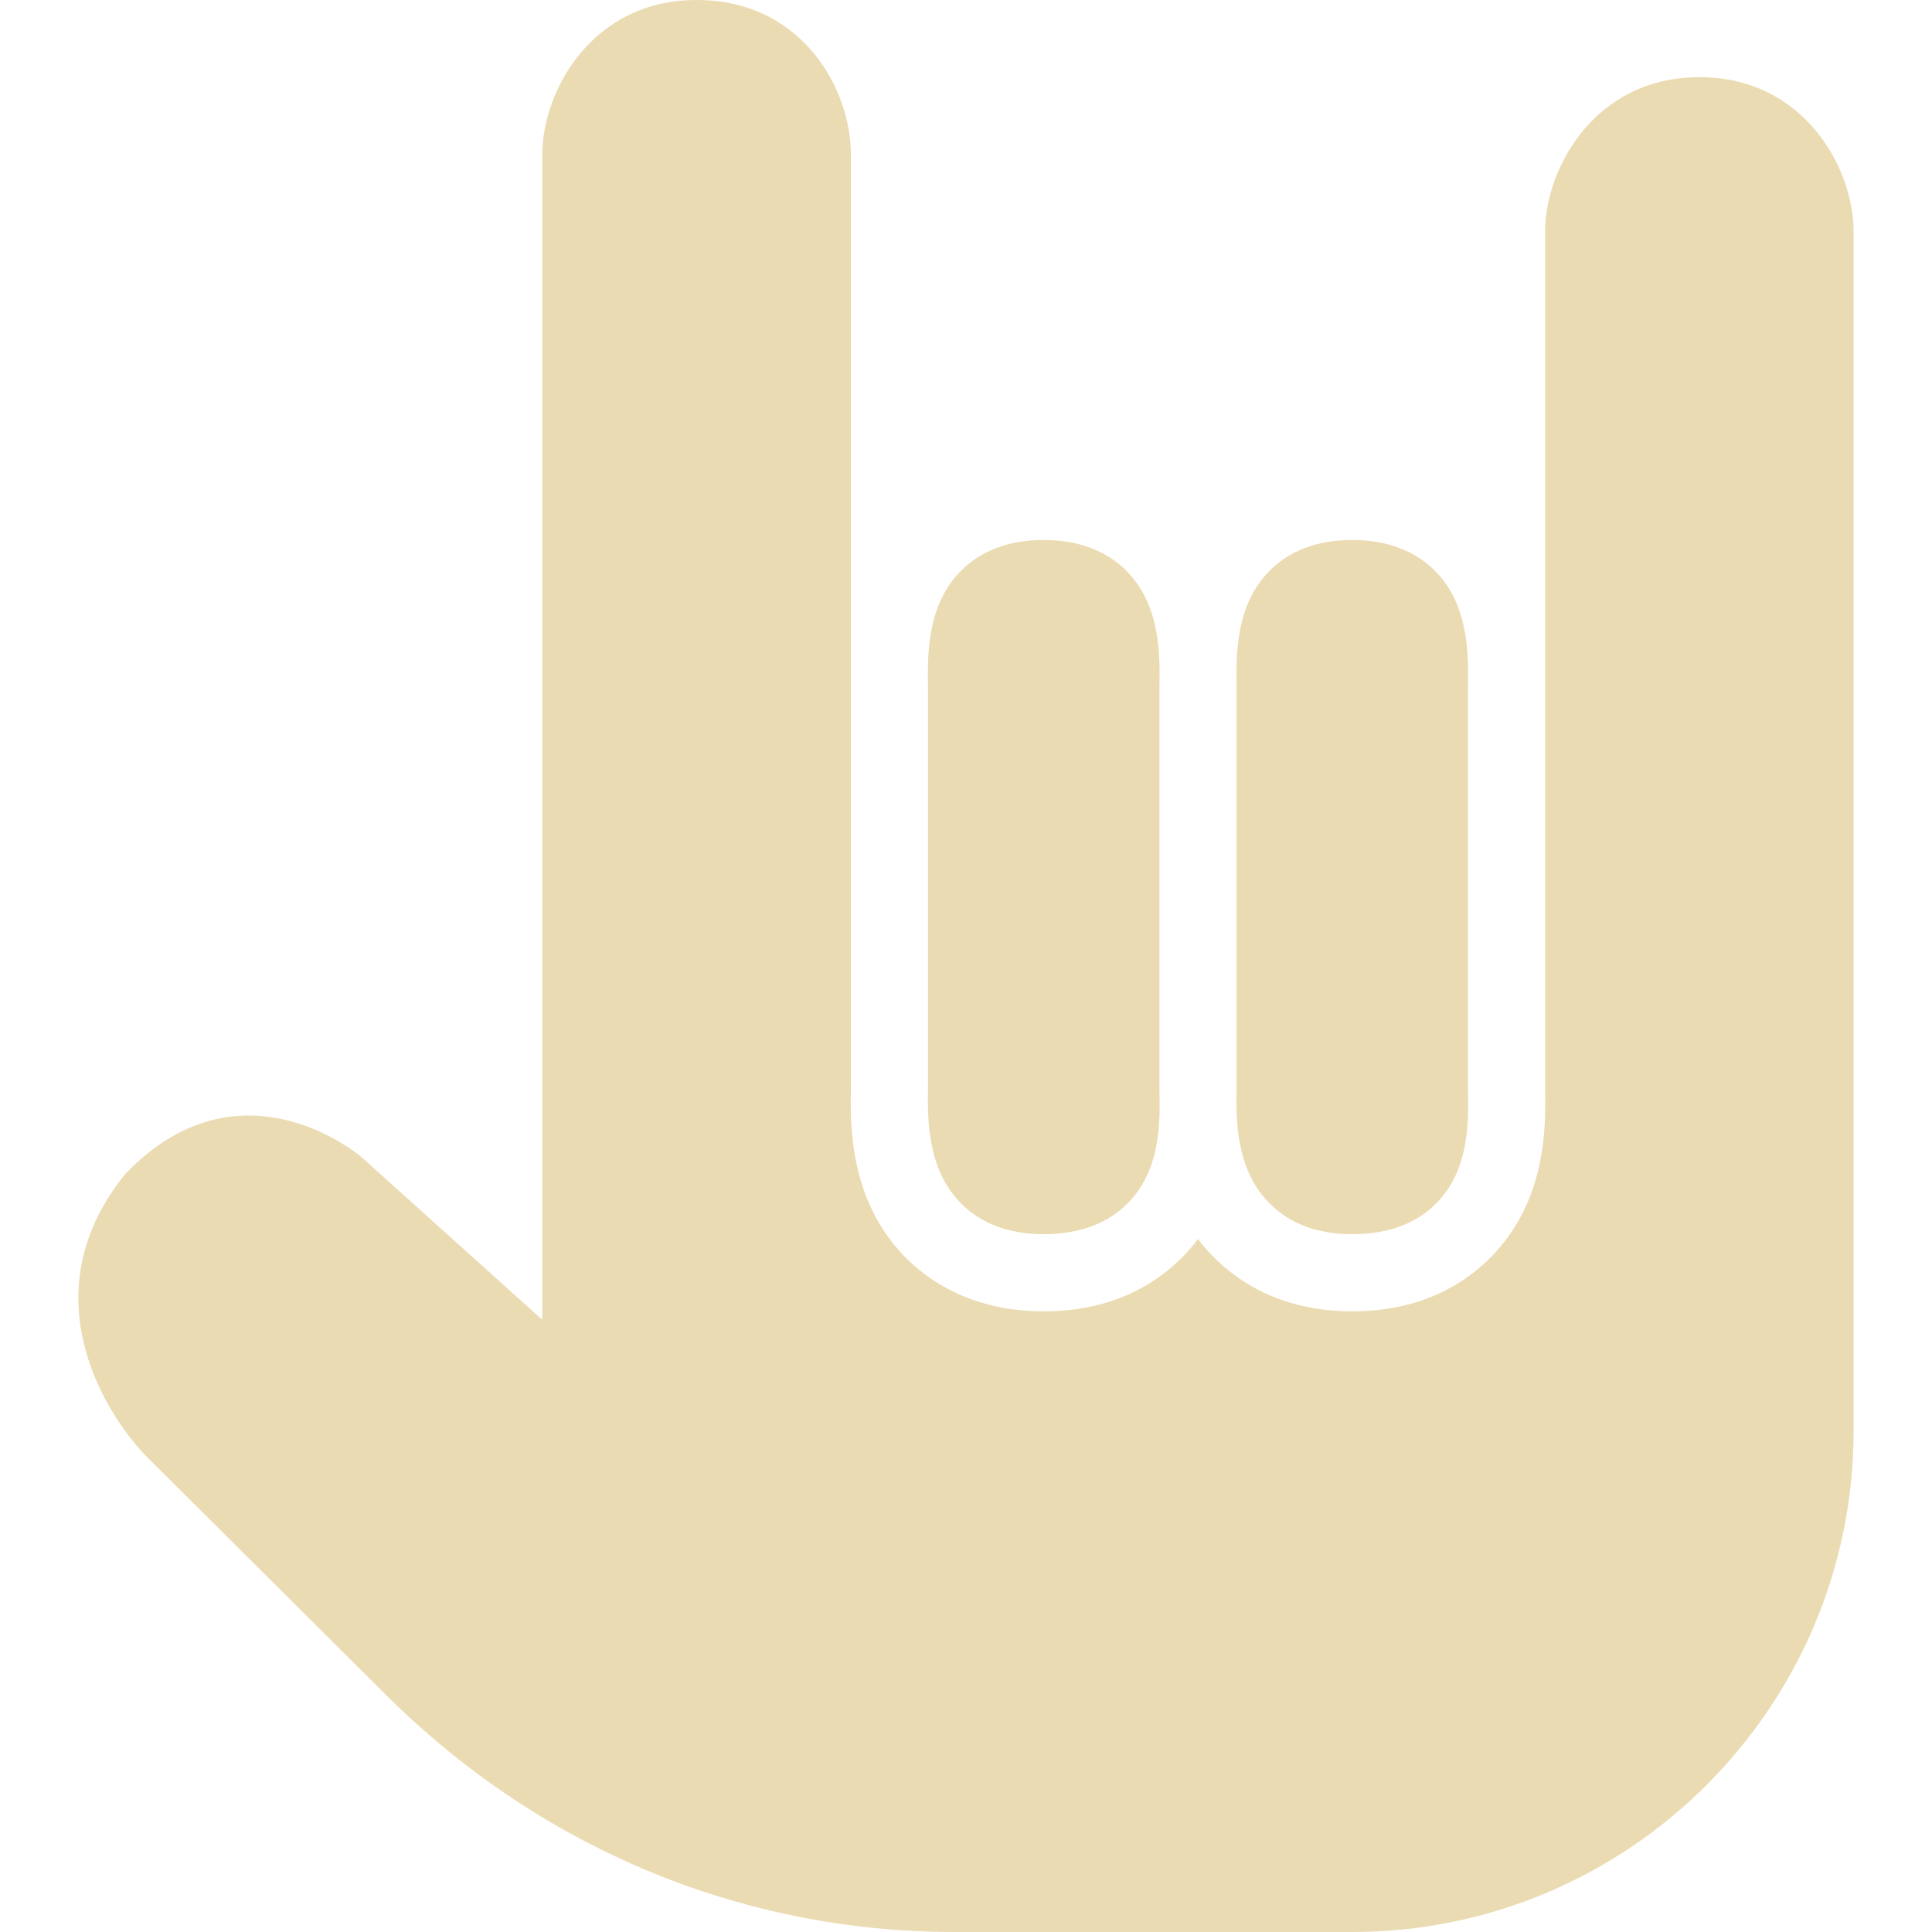
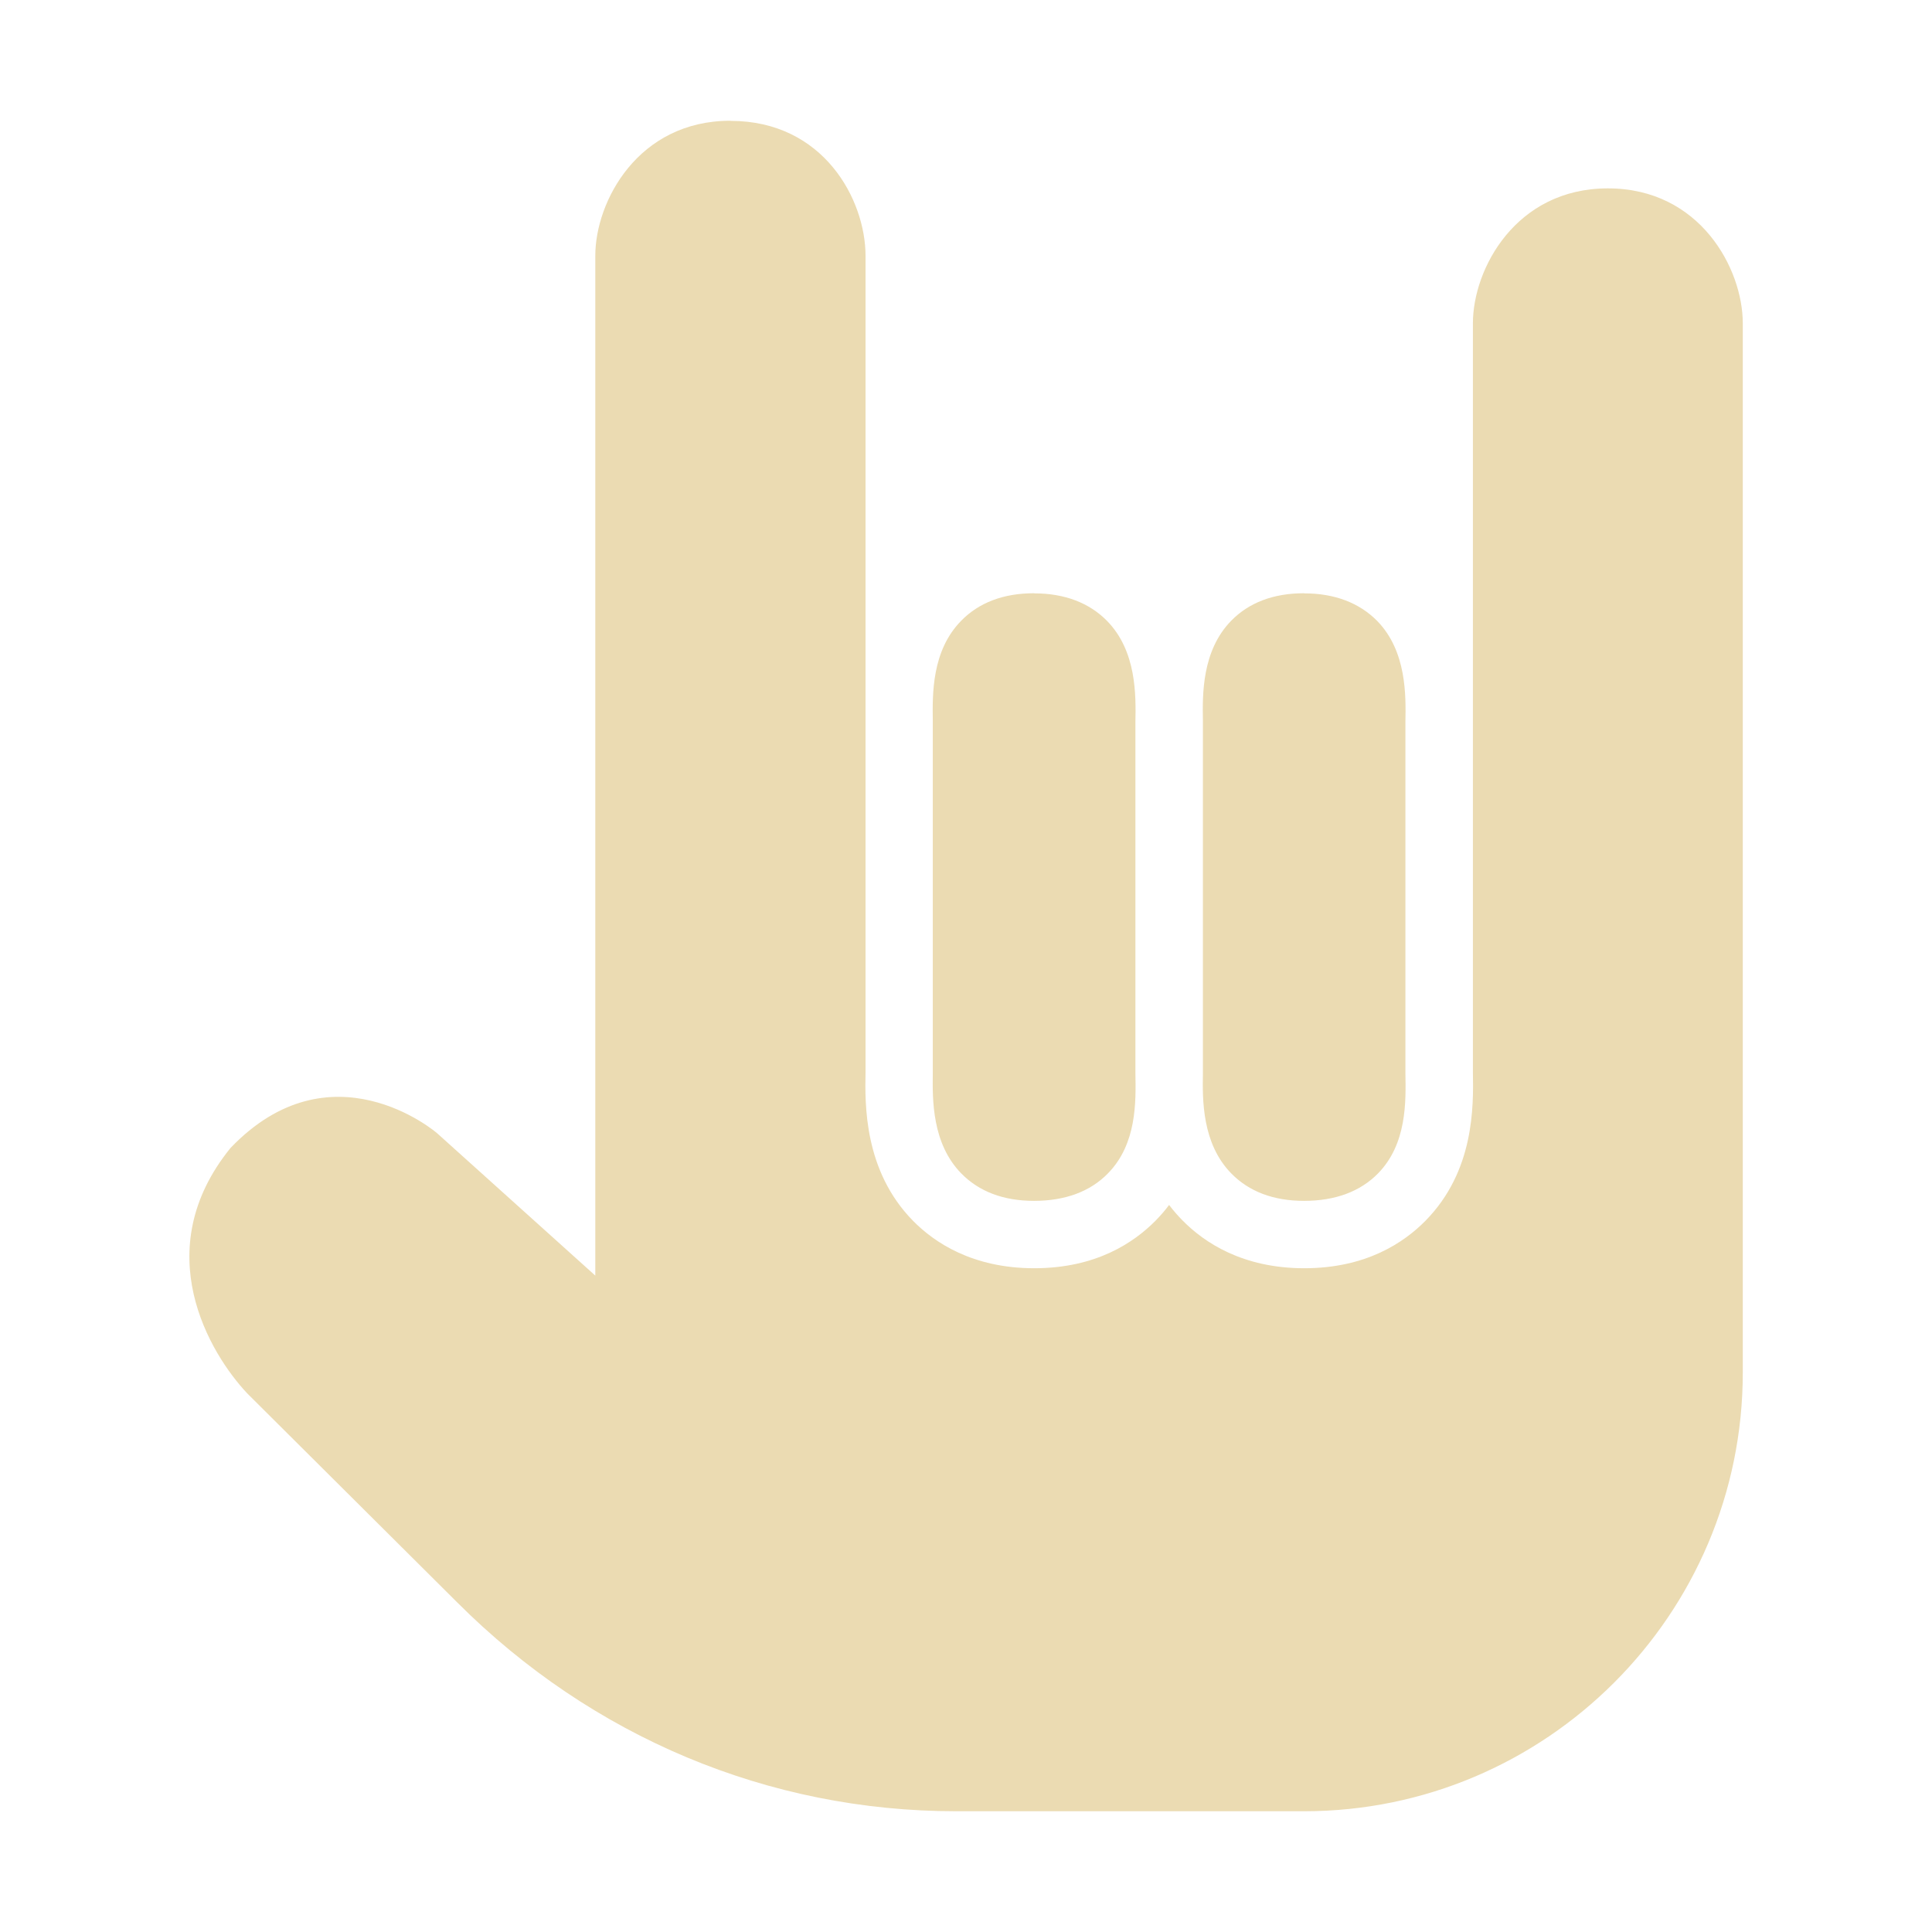
- <svg xmlns="http://www.w3.org/2000/svg" style="isolation:isolate" width="16" height="16" viewBox="0 0 16 16">
+ <svg xmlns="http://www.w3.org/2000/svg" width="16" height="16" version="1.1">
  <defs>
-     <style id="current-color-scheme" type="text/css">
-    .ColorScheme-Text { color:#ebdbb2; } .ColorScheme-Highlight { color:#458588; }
-   </style>
-     <linearGradient id="arrongin" x1="0%" x2="0%" y1="0%" y2="100%">
-       <stop offset="0%" style="stop-color:#d79921; stop-opacity:1" />
-       <stop offset="100%" style="stop-color:#b57614; stop-opacity:1" />
-     </linearGradient>
-     <linearGradient id="aurora" x1="0%" x2="0%" y1="0%" y2="100%">
-       <stop offset="0%" style="stop-color:#83a598; stop-opacity:1" />
-       <stop offset="100%" style="stop-color:#b16286; stop-opacity:1" />
-     </linearGradient>
-     <linearGradient id="fitdance" x1="0%" x2="0%" y1="0%" y2="100%">
-       <stop offset="0%" style="stop-color:#8ec07c; stop-opacity:1" />
-       <stop offset="100%" style="stop-color:#458588; stop-opacity:1" />
-     </linearGradient>
-     <linearGradient id="oomox" x1="0%" x2="0%" y1="0%" y2="100%">
-       <stop offset="0%" style="stop-color:#458588; stop-opacity:1" />
-       <stop offset="100%" style="stop-color:#928374; stop-opacity:1" />
-     </linearGradient>
-     <linearGradient id="rainblue" x1="0%" x2="0%" y1="0%" y2="100%">
-       <stop offset="0%" style="stop-color:#b8bb26; stop-opacity:1" />
-       <stop offset="100%" style="stop-color:#076678; stop-opacity:1" />
-     </linearGradient>
-     <linearGradient id="sunrise" x1="0%" x2="0%" y1="0%" y2="100%">
-       <stop offset="0%" style="stop-color: #fe8019; stop-opacity:1" />
-       <stop offset="100%" style="stop-color: #fabd2f; stop-opacity:1" />
-     </linearGradient>
-     <linearGradient id="telinkrin" x1="0%" x2="0%" y1="0%" y2="100%">
-       <stop offset="0%" style="stop-color: #83a598; stop-opacity:1" />
-       <stop offset="100%" style="stop-color: #83a598; stop-opacity:1" />
-     </linearGradient>
-     <linearGradient id="60spsycho" x1="0%" x2="0%" y1="0%" y2="100%">
-       <stop offset="0%" style="stop-color: #fb4934; stop-opacity:1" />
-       <stop offset="25%" style="stop-color: #fabd2f; stop-opacity:1" />
-       <stop offset="50%" style="stop-color: #fe8019; stop-opacity:1" />
-       <stop offset="100%" style="stop-color: #689d6a; stop-opacity:1" />
-     </linearGradient>
-     <linearGradient id="90ssummer" x1="0%" x2="0%" y1="0%" y2="100%">
-       <stop offset="0%" style="stop-color: #b16286; stop-opacity:1" />
-       <stop offset="20%" style="stop-color: #8ec07c; stop-opacity:1" />
-       <stop offset="50%" style="stop-color: #fabd2f; stop-opacity:1" />
-       <stop offset="100%" style="stop-color: #458588; stop-opacity:1" />
-     </linearGradient>
-     <linearGradient id="cyberneon" x1="0%" x2="0%" y1="0%" y2="100%">
-       <stop offset="0" style="stop-color:#83a598; stop-opacity:1" />
-       <stop offset="1" style="stop-color:#b16286; stop-opacity:1" />
-     </linearGradient>
+     <style type="text/css" id="current-color-scheme">.ColorScheme-Text { color:#ebdbb2; } .ColorScheme-Highlight { color:#458588; }</style>
  </defs>
-   <path style="fill:currentColor" class="ColorScheme-Text" d="M 5.769 0 C 4.897 0 4.491 0.762 4.491 1.278 L 4.491 10.93 L 3.004 9.592 C 2.972 9.559 1.983 8.735 1.038 9.722 C 0.252 10.691 0.842 11.669 1.198 12.047 L 3.184 14.024 C 4.459 15.299 6.131 16 7.905 16 L 11.199 16 C 13.488 16 15.351 14.137 15.351 11.848 L 15.351 1.916 C 15.351 1.401 14.946 0.639 14.074 0.639 C 13.202 0.639 12.796 1.401 12.796 1.916 L 12.796 9.003 C 12.802 9.332 12.81 9.94 12.347 10.411 C 12.146 10.614 11.789 10.86 11.199 10.86 C 10.614 10.86 10.252 10.614 10.051 10.411 C 10.004 10.364 9.961 10.314 9.921 10.261 C 9.882 10.314 9.838 10.364 9.792 10.411 C 9.59 10.614 9.234 10.86 8.644 10.86 C 8.058 10.86 7.697 10.614 7.496 10.411 C 7.03 9.936 7.041 9.307 7.047 9.003 L 7.047 1.278 C 7.047 0.747 6.65 0 5.769 0 Z M 8.644 4.472 C 8.353 4.472 8.122 4.561 7.955 4.731 C 7.674 5.016 7.682 5.429 7.685 5.679 L 7.685 9.014 C 7.682 9.264 7.677 9.679 7.955 9.962 C 8.122 10.132 8.352 10.221 8.644 10.221 C 8.939 10.221 9.176 10.132 9.342 9.962 C 9.617 9.682 9.607 9.282 9.602 9.014 L 9.602 5.689 C 9.606 5.439 9.615 5.018 9.332 4.731 C 9.165 4.562 8.933 4.472 8.644 4.472 Z M 11.199 4.472 C 10.908 4.472 10.677 4.561 10.51 4.731 C 10.231 5.016 10.237 5.429 10.241 5.679 L 10.241 9.014 C 10.236 9.264 10.232 9.679 10.51 9.962 C 10.677 10.132 10.907 10.221 11.199 10.221 C 11.495 10.221 11.732 10.132 11.898 9.962 C 12.172 9.682 12.162 9.282 12.157 9.014 L 12.157 5.689 C 12.161 5.439 12.17 5.018 11.888 4.731 C 11.72 4.562 11.488 4.472 11.199 4.472 Z" />
+   <path class="ColorScheme-Text" fill="currentColor" d="m6.048 1c-0.763 0-1.118 0.667-1.118 1.118v8.446l-1.301-1.171c-0.028-0.029-0.893-0.75-1.72 0.114-0.688 0.848-0.172 1.704 0.14 2.034l1.738 1.73c1.116 1.116 2.579 1.729 4.131 1.729h2.882c2.003 0 3.633-1.63 3.633-3.633v-8.69c0-0.451-0.354-1.117-1.117-1.117s-1.118 0.667-1.118 1.117v6.201c0.005 0.288 0.012 0.82-0.393 1.232-0.176 0.178-0.488 0.393-1.004 0.393-0.512 0-0.829-0.215-1.005-0.393-0.041-0.041-0.079-0.085-0.114-0.131-0.034 0.046-0.073 0.09-0.113 0.131-0.177 0.178-0.488 0.393-1.004 0.393-0.513 0-0.829-0.215-1.004-0.393-0.408-0.416-0.398-0.966-0.393-1.232v-6.759c0-0.465-0.347-1.118-1.118-1.118zm2.516 3.913c-0.255 0-0.457 0.078-0.603 0.227-0.246 0.249-0.239 0.611-0.236 0.83v2.918c-0.003 0.219-7e-3 0.582 0.236 0.83 0.146 0.149 0.347 0.227 0.603 0.227 0.258 0 0.466-0.078 0.611-0.227 0.241-0.245 0.232-0.595 0.228-0.83v-2.909c0.004-0.219 0.011-0.587-0.236-0.838-0.146-0.148-0.349-0.227-0.602-0.227zm2.236 0c-0.255 0-0.457 0.078-0.603 0.227-0.244 0.249-0.239 0.611-0.235 0.83v2.918c-0.004 0.219-0.008 0.582 0.235 0.83 0.146 0.149 0.347 0.227 0.603 0.227 0.259 0 0.466-0.078 0.612-0.227 0.24-0.245 0.231-0.595 0.227-0.83v-2.909c0.004-0.219 0.011-0.587-0.235-0.838-0.147-0.148-0.35-0.227-0.603-0.227z" />
</svg>
